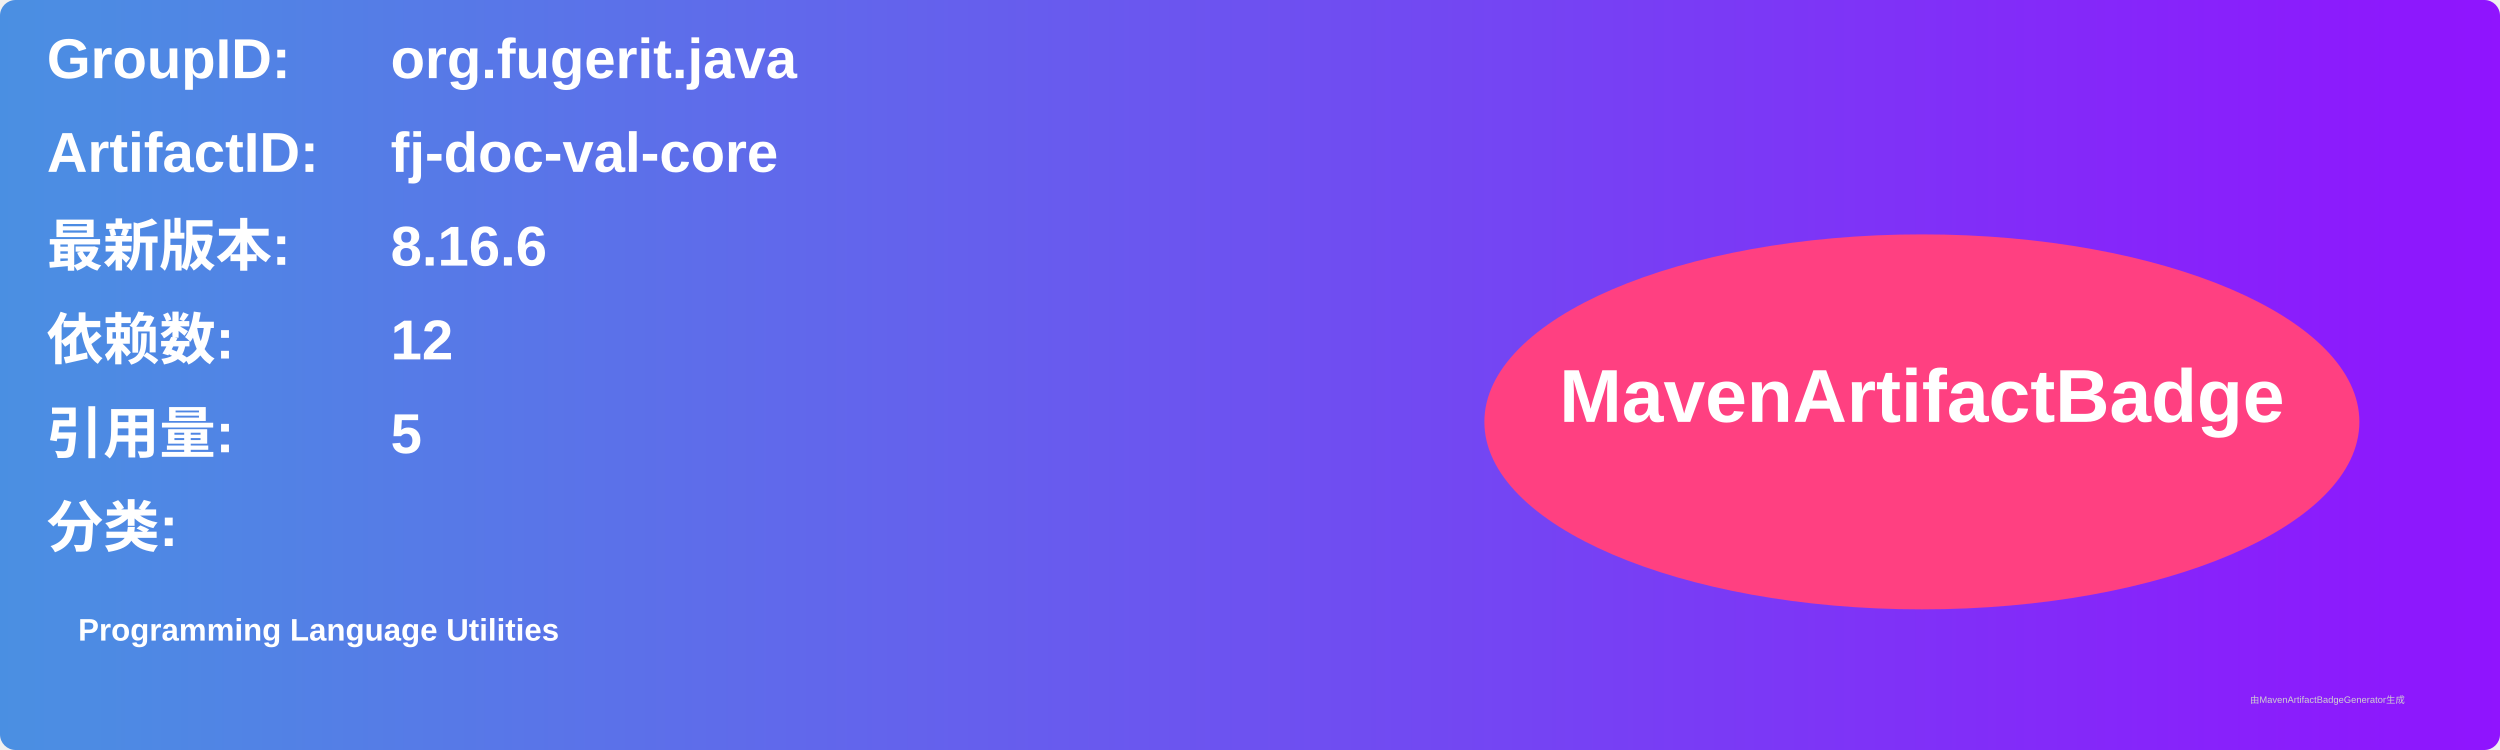
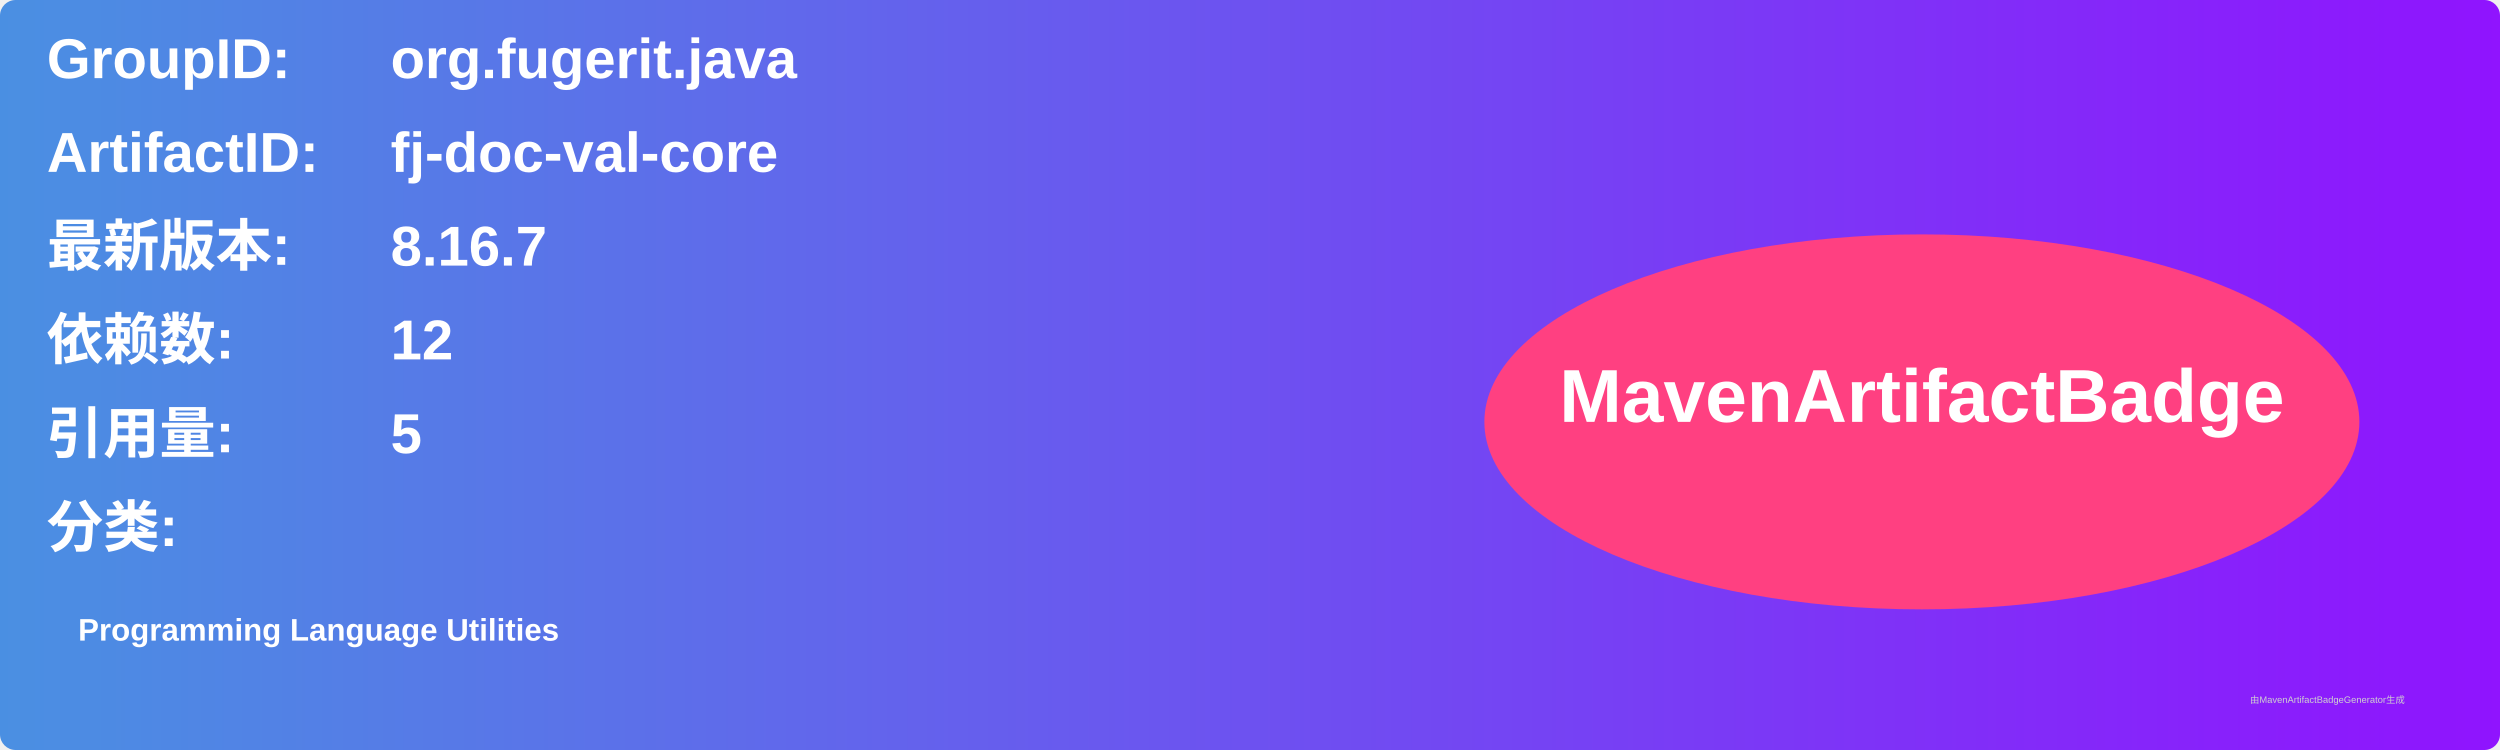
<svg xmlns="http://www.w3.org/2000/svg" width="800" height="240" viewBox="0 0 800 240">
  <linearGradient id="grad" x1="0%" y1="0%" x2="100%" y2="0%">
    <stop offset="0%" stop-color="#4a90e2" />
    <stop offset="100%" stop-color="#9013fe" />
  </linearGradient>
  <rect width="100%" height="100%" rx="5" ry="5" fill="url(#grad)" />
  <g transform="translate(15, 15)">
    <text x="0" y="10" font-family="Arial" font-size="18" fill="white" font-weight="bold" width="260">GroupID:</text>
    <text x="110" y="10" font-family="Arial" font-size="18" fill="white" font-weight="bold" width="460">org.fugerit.java</text>
    <text x="0" y="40" font-family="Arial" font-size="18" fill="white" font-weight="bold" width="260">ArtifactID:</text>
    <text x="110" y="40" font-family="Arial" font-size="18" fill="white" font-weight="bold" width="460">fj-doc-val-core</text>
    <text x="0" y="70" font-family="Arial" font-size="18" fill="white" font-weight="bold">最新版本:</text>
    <text x="110" y="70" font-family="Arial" font-size="18" fill="white" font-weight="bold">
-       <tspan font-weight="bold">8.16.6</tspan>
+       <tspan font-weight="bold">8.16.7</tspan>
    </text>
    <text x="0" y="100" font-family="Arial" font-size="18" fill="white" font-weight="bold">依赖数: </text>
    <text x="110" y="100" font-family="Arial" font-size="18" fill="white">
      <tspan font-weight="bold">12</tspan>
    </text>
    <text x="0" y="130" font-family="Arial" font-size="18" fill="white" font-weight="bold">引用量: </text>
    <text x="110" y="130" font-family="Arial" font-size="18" fill="white">
      <tspan font-weight="bold">5</tspan>
    </text>
    <text x="0" y="160" font-family="Arial" font-size="18" fill="white" font-weight="bold">分类:</text>
    <text x="10" y="190" font-family="Arial" font-size="10" fill="white">
      <tspan font-weight="bold">Programming Language Utilities</tspan>
    </text>
    <ellipse cx="600" cy="120" rx="140" ry="60" fill="#ff4081" />
    <text x="600" y="120" text-anchor="middle" font-family="Arial" font-size="24" fill="white" font-weight="bold">MavenArtifactBadge</text>
  </g>
  <text x="720" y="225" font-family="Arial" font-size="3" fill="#d0d0d0">由MavenArtifactBadgeGenerator生成</text>
</svg>
